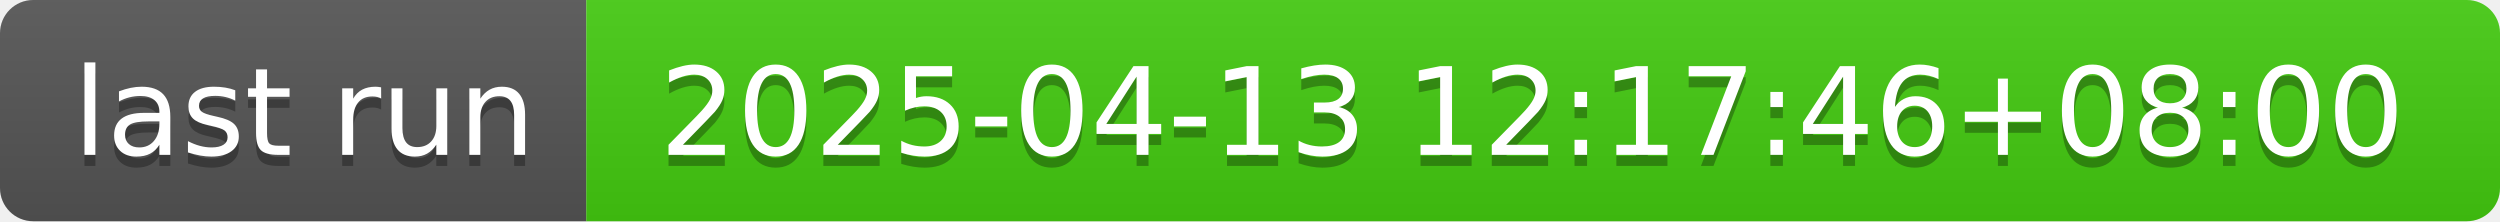
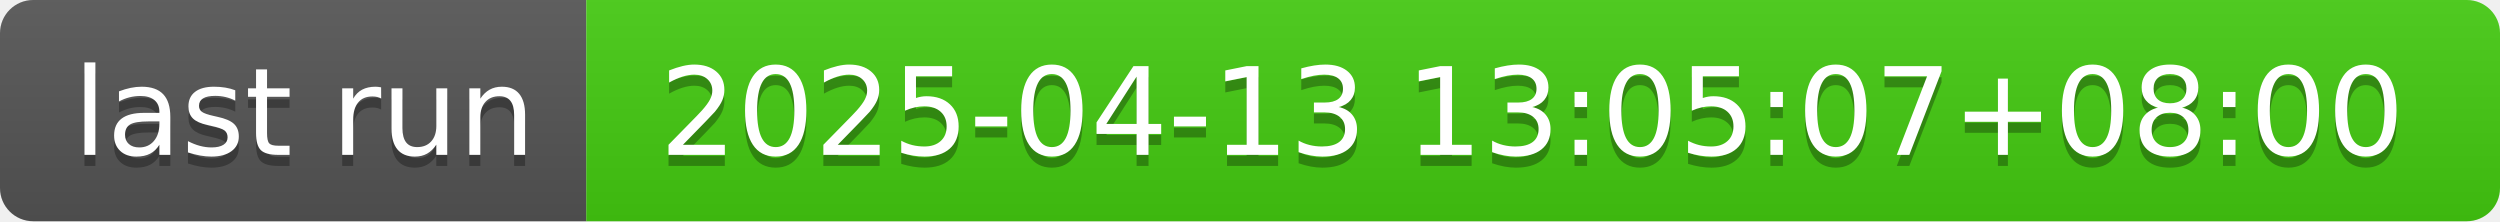
- <svg xmlns="http://www.w3.org/2000/svg" width="226" height="20" role="img" aria-label="last run: 2025-04-13 12:17:46+08:00">
+ <svg xmlns="http://www.w3.org/2000/svg" width="226" height="20" role="img" aria-label="last run: 2025-04-13 13:05:07+08:00">
  <linearGradient id="s" x2="0" y2="100%">
    <stop offset="0" stop-color="#bbb" stop-opacity=".1" />
    <stop offset="1" stop-opacity=".1" />
  </linearGradient>
  <clipPath id="r">
    <rect width="226" height="20" rx="3" fill="#fff" />
  </clipPath>
  <g clip-path="url(#r)">
    <rect width="53" height="20" fill="#555" />
    <rect x="53" width="173" height="20" fill="#4c1" />
    <rect width="226" height="20" fill="url(#s)" />
  </g>
  <g fill="#fff" text-anchor="middle" font-family="Verdana,Geneva,DejaVu Sans,sans-serif" text-rendering="geometricPrecision" font-size="110">
    <text aria-hidden="true" x="275" y="150" fill="#010101" fill-opacity=".3" transform="scale(.1)" textLength="430">last run</text>
    <text x="275" y="140" transform="scale(.1)" fill="#fff" textLength="430">last run</text>
-     <text aria-hidden="true" x="1385" y="150" fill="#010101" fill-opacity=".3" transform="scale(.1)" textLength="1630">2025-04-13 12:17:46+08:00</text>
-     <text x="1385" y="140" transform="scale(.1)" fill="#fff" textLength="1630">2025-04-13 12:17:46+08:00</text>
+     <text aria-hidden="true" x="1385" y="150" fill="#010101" fill-opacity=".3" transform="scale(.1)" textLength="1630">2025-04-13 13:05:07+08:00</text>
+     <text x="1385" y="140" transform="scale(.1)" fill="#fff" textLength="1630">2025-04-13 13:05:07+08:00</text>
  </g>
</svg>
